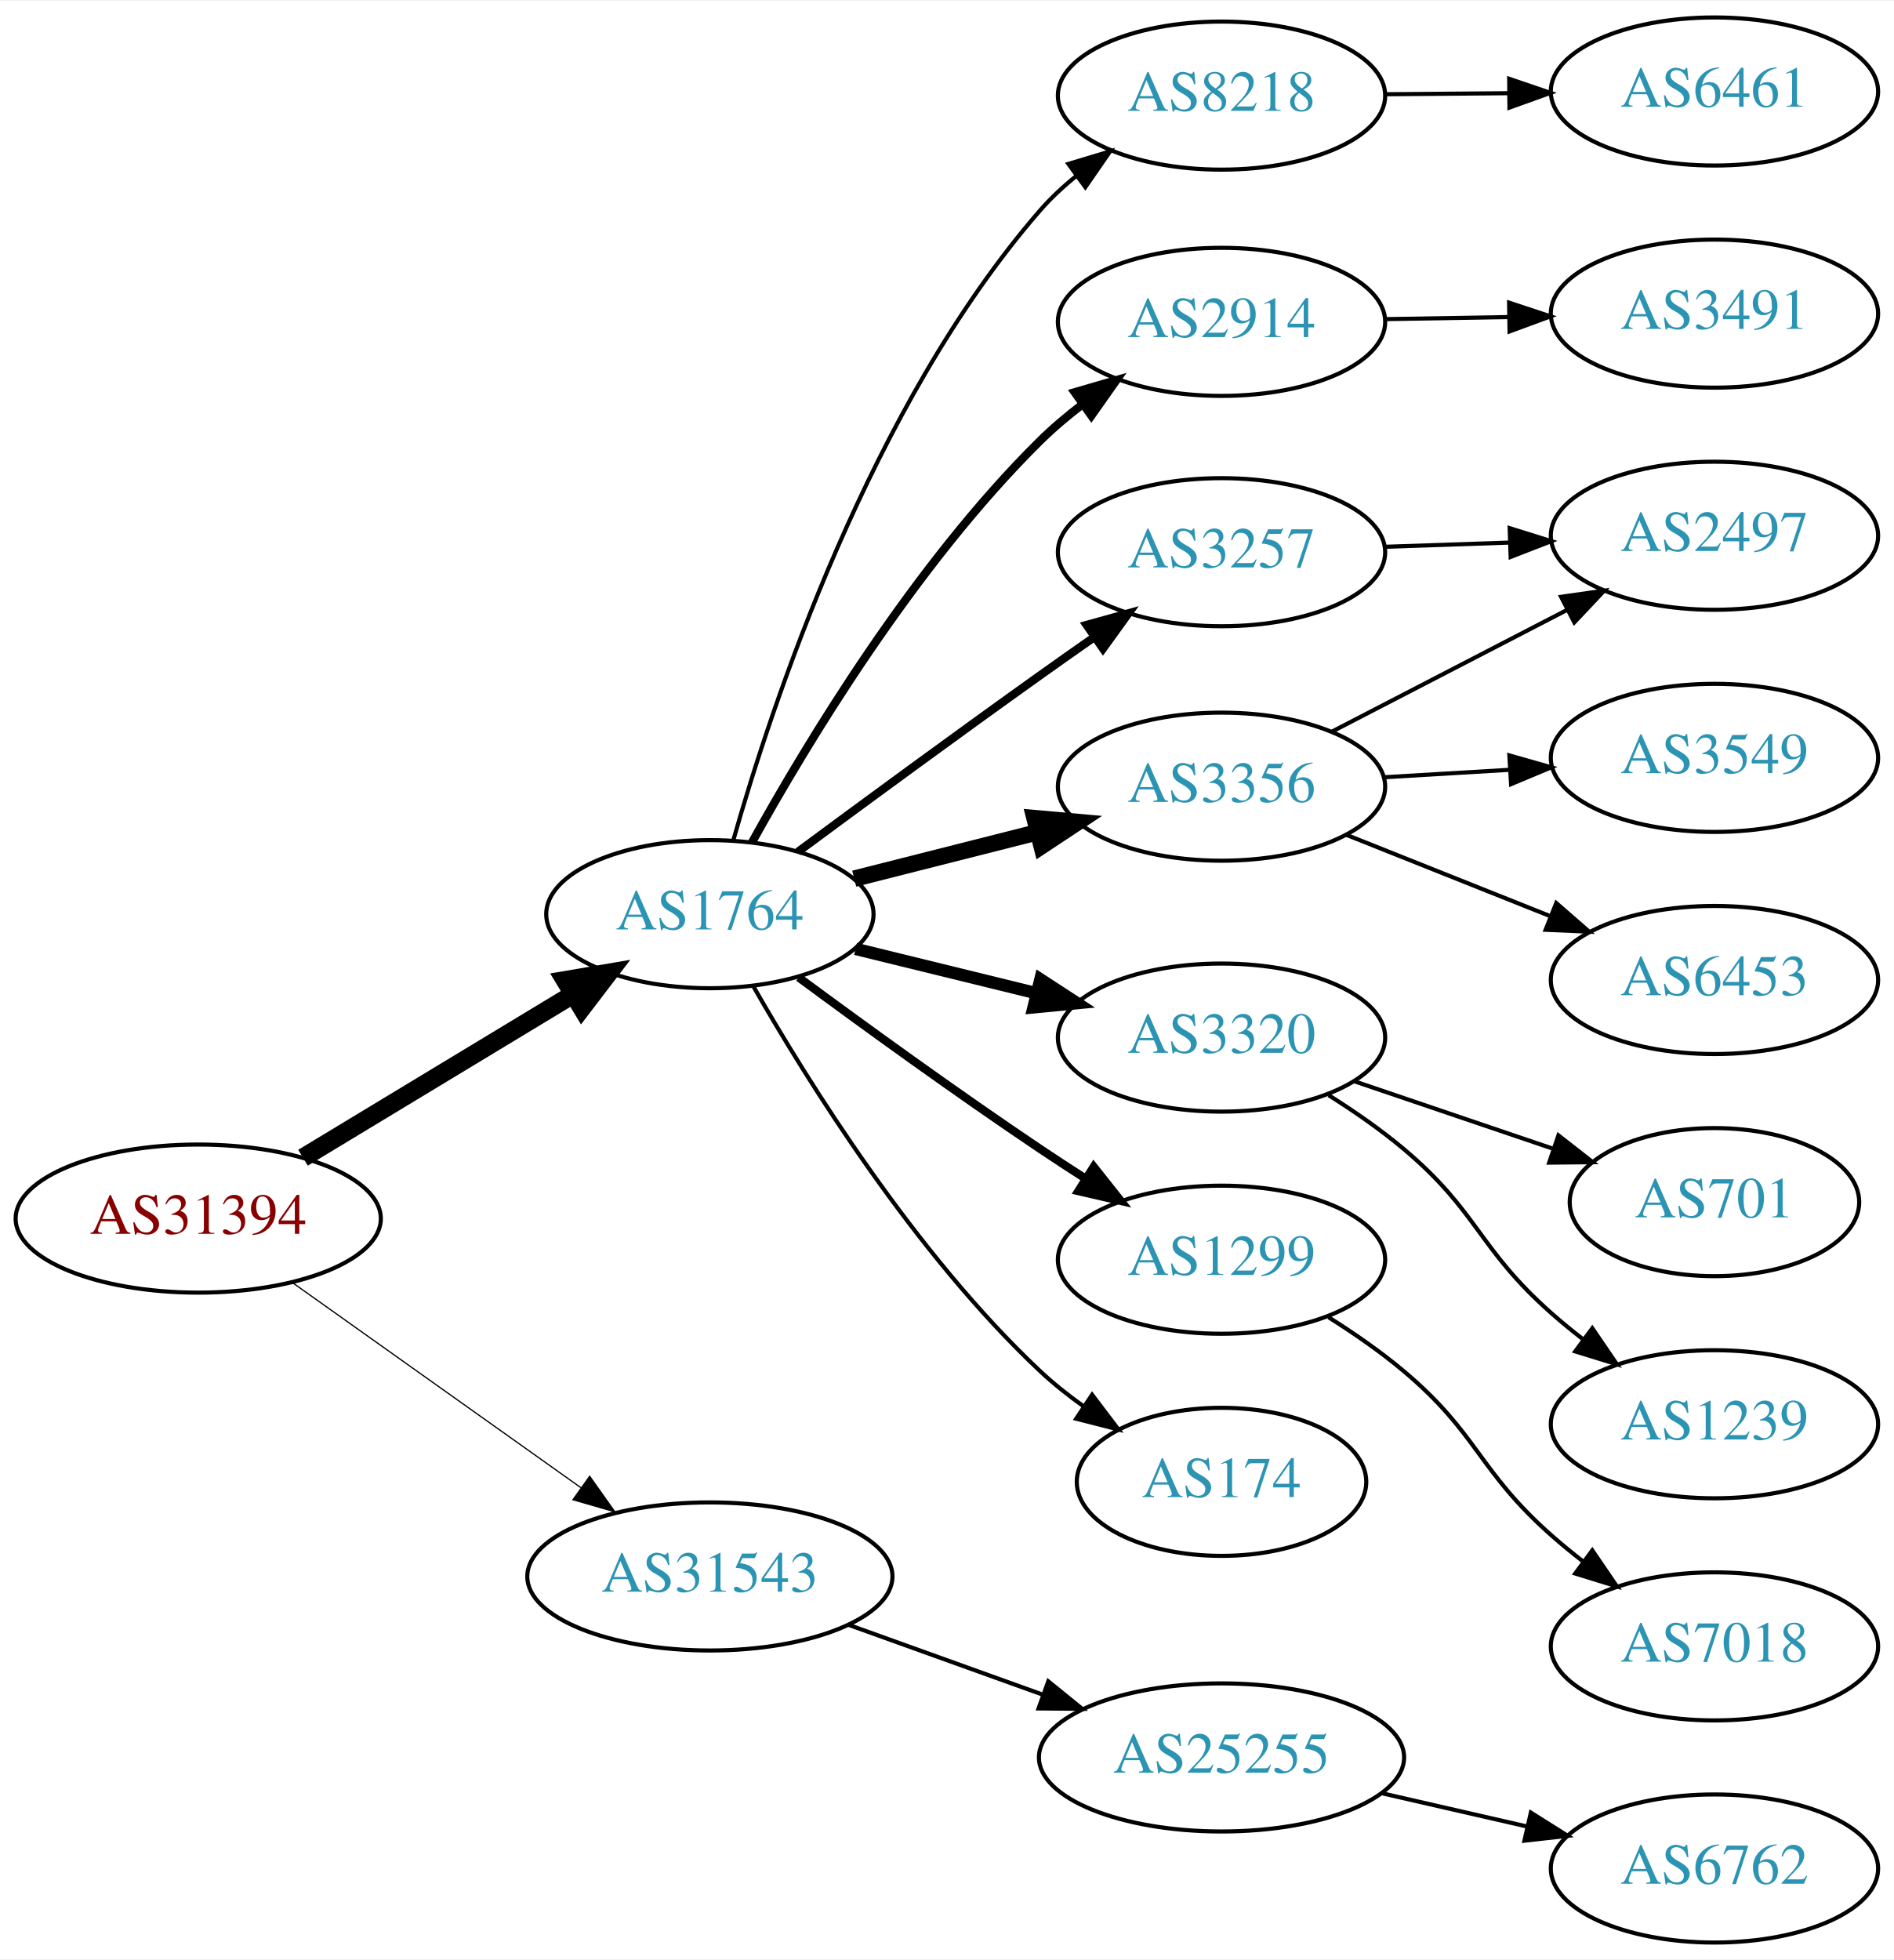
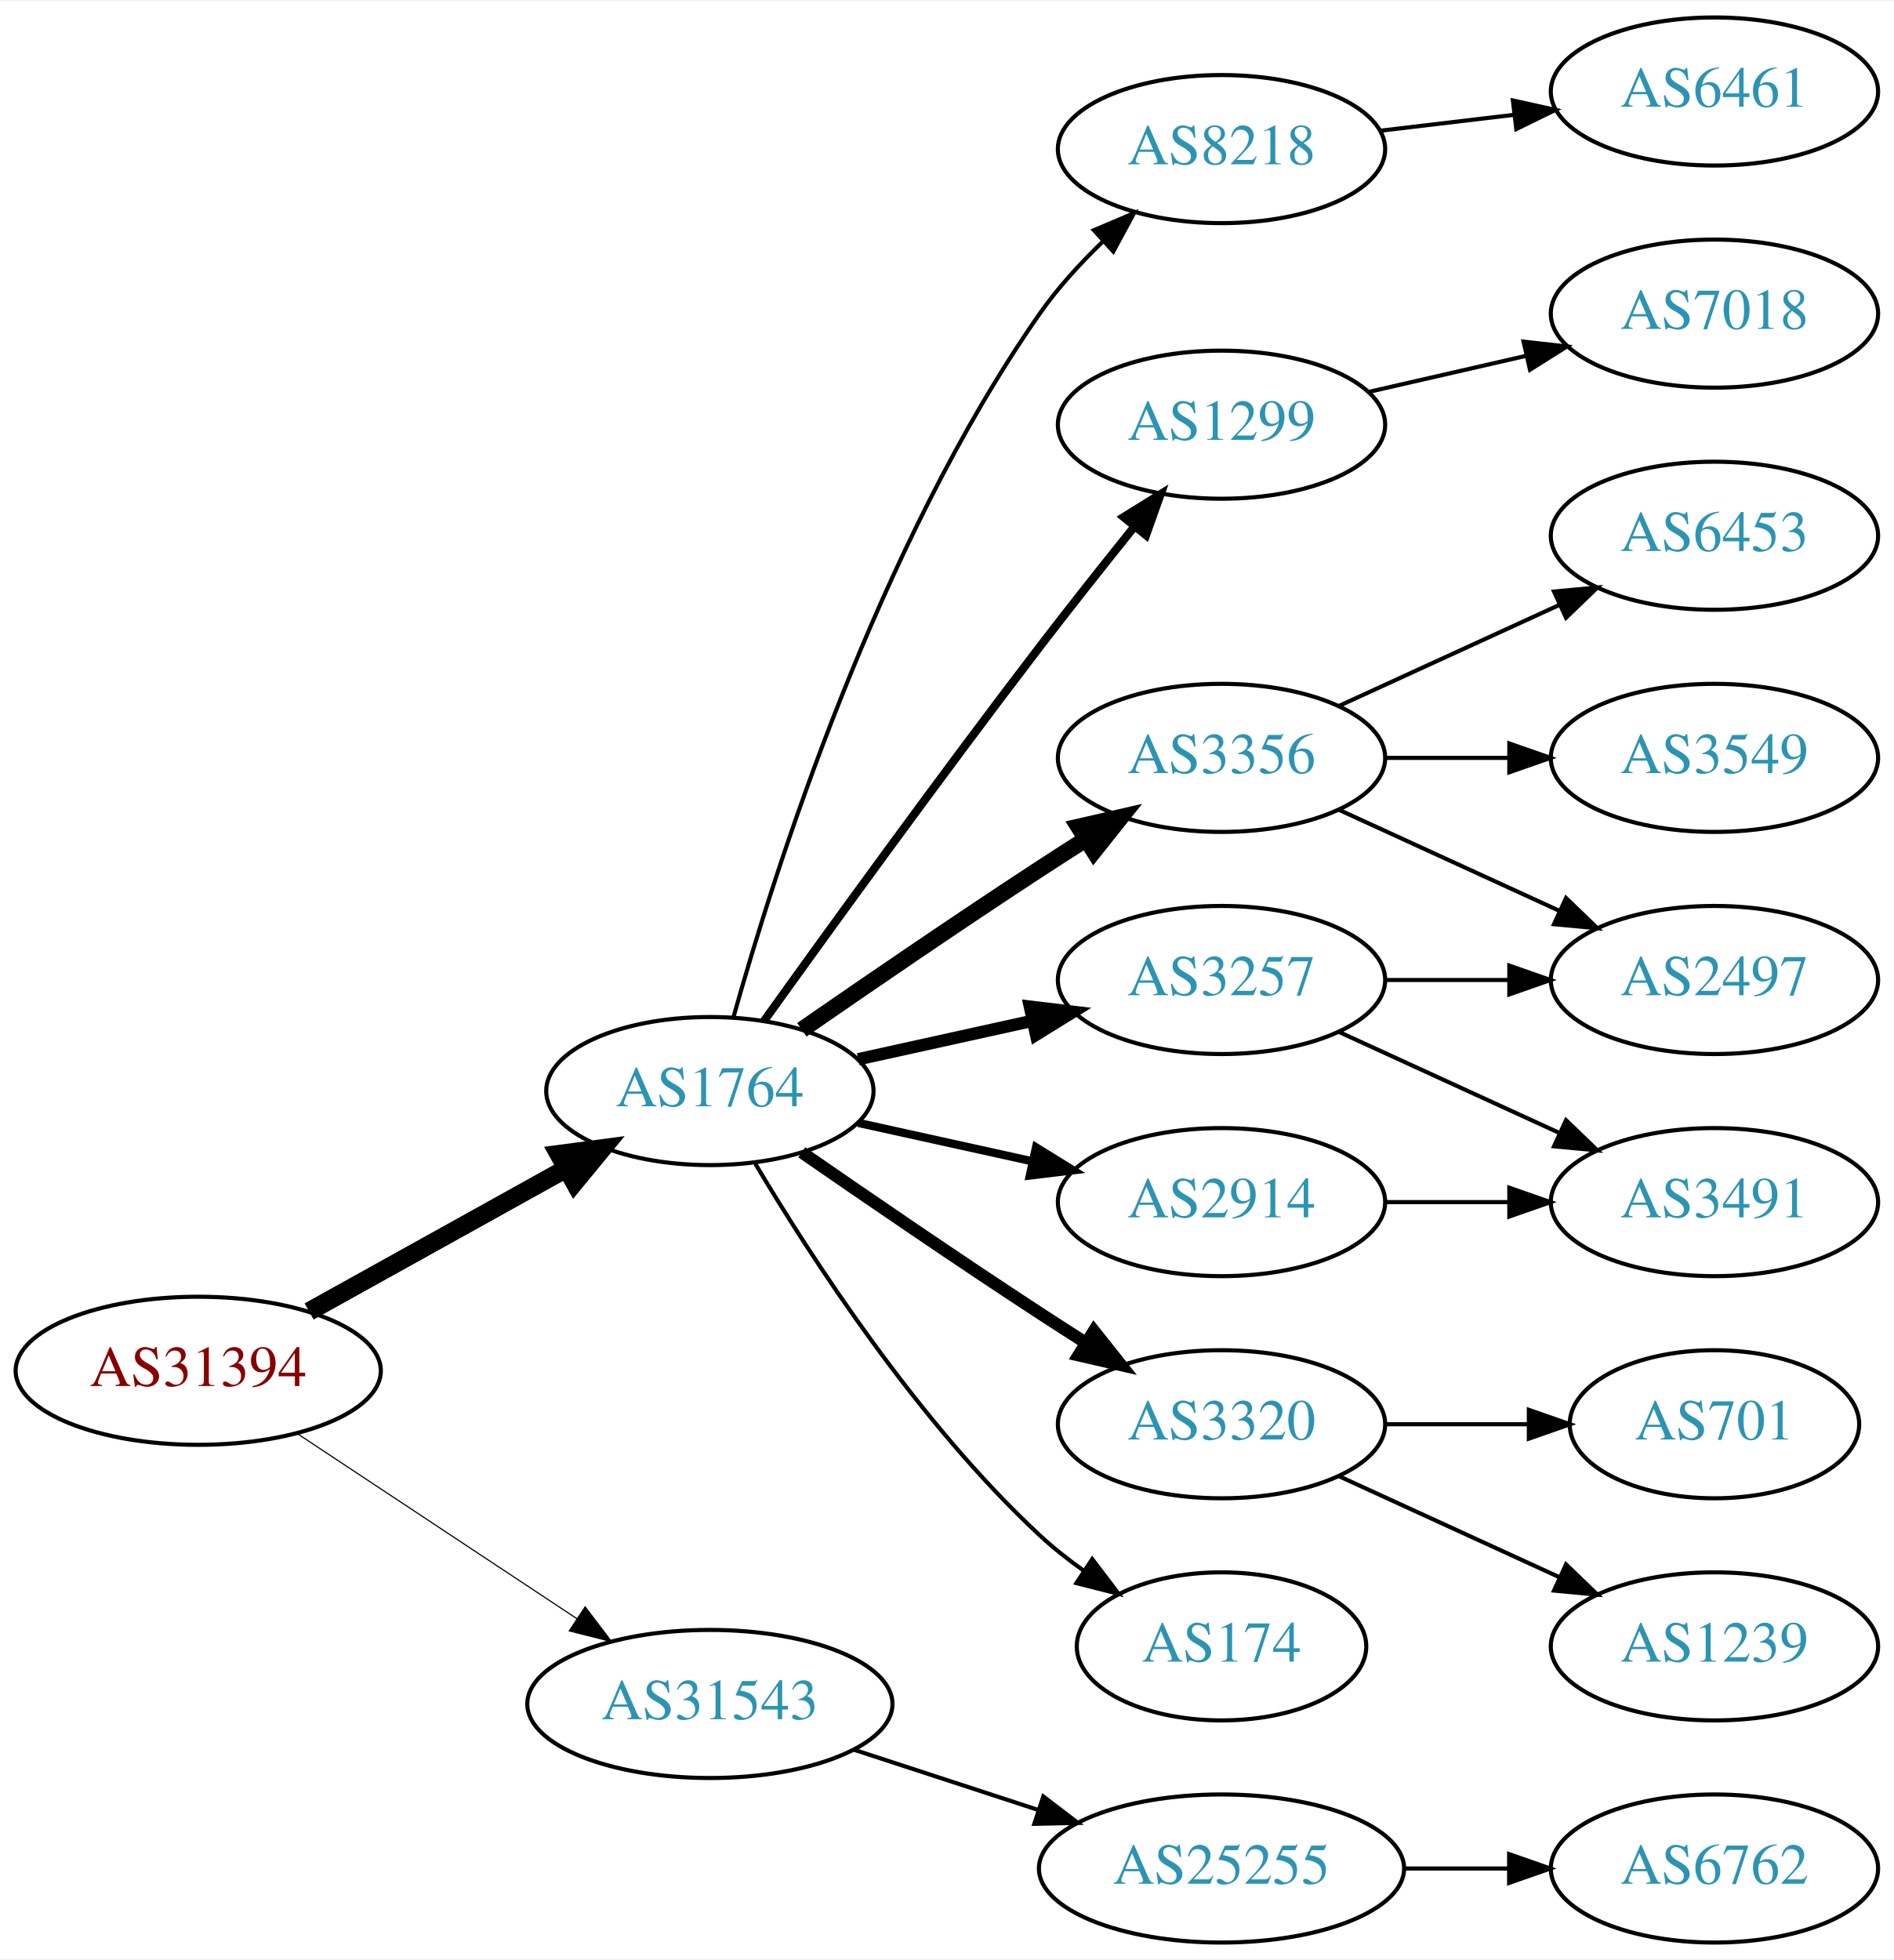
<svg xmlns="http://www.w3.org/2000/svg" xmlns:xlink="http://www.w3.org/1999/xlink" width="460pt" height="476pt" viewBox="0.00 0.00 460.47 476.00">
  <g id="graph0" class="graph" transform="scale(1 1) rotate(0) translate(4 472)">
    <polygon fill="white" stroke="none" points="-4,4 -4,-472 456.469,-472 456.469,4 -4,4" />
    <g id="node1" class="node">
      <g id="a_node1">
        <a xlink:href="/asn/31394" xlink:title="AS31394 ~ NEMOX-NET-AS [AT]">
-           <ellipse fill="#ffffff" stroke="black" cx="44.196" cy="-176" rx="44.393" ry="18" />
-           <text text-anchor="middle" x="44.196" y="-172.3" font-family="Times,serif" font-size="14.00" fill="#880000">AS31394</text>
+           <ellipse fill="#ffffff" stroke="black" cx="44.196" cy="-139" rx="44.393" ry="18" />
+           <text text-anchor="middle" x="44.196" y="-135.3" font-family="Times,serif" font-size="14.00" fill="#880000">AS31394</text>
        </a>
      </g>
    </g>
    <g id="node2" class="node">
      <g id="a_node2">
        <a xlink:href="/asn/1764" xlink:title="AS1764 ~ NEXTLAYER-AS [AT]">
-           <ellipse fill="#ffffff" stroke="black" cx="168.588" cy="-250" rx="39.794" ry="18" />
-           <text text-anchor="middle" x="168.588" y="-246.3" font-family="Times,serif" font-size="14.00" fill="#2c94b3">AS1764</text>
+           <ellipse fill="#ffffff" stroke="black" cx="168.588" cy="-207" rx="39.794" ry="18" />
+           <text text-anchor="middle" x="168.588" y="-203.3" font-family="Times,serif" font-size="14.00" fill="#2c94b3">AS1764</text>
        </a>
      </g>
    </g>
    <g id="edge1" class="edge">
-       <path fill="none" stroke="black" stroke-width="4.5" d="M69.67,-190.797C88.508,-202.187 114.713,-218.031 135.274,-230.462" />
-       <polygon fill="black" stroke="black" stroke-width="4.5" points="133.394,-233.927 143.989,-235.731 137.468,-227.188 133.394,-233.927" />
+       <path fill="none" stroke="black" stroke-width="4.5" d="M71.152,-153.421C89.325,-163.518 113.788,-177.109 133.527,-188.076" />
+       <polygon fill="black" stroke="black" stroke-width="4.5" points="131.853,-191.65 142.507,-193.065 135.677,-184.766 131.853,-191.65" />
    </g>
    <g id="node3" class="node">
      <g id="a_node3">
        <a xlink:href="/asn/31543" xlink:title="AS31543 ~ myNET gmbh [AT]">
-           <ellipse fill="#ffffff" stroke="black" cx="168.588" cy="-89" rx="44.393" ry="18" />
-           <text text-anchor="middle" x="168.588" y="-85.3" font-family="Times,serif" font-size="14.00" fill="#2c94b3">AS31543</text>
+           <ellipse fill="#ffffff" stroke="black" cx="168.588" cy="-58" rx="44.393" ry="18" />
+           <text text-anchor="middle" x="168.588" y="-54.3" font-family="Times,serif" font-size="14.00" fill="#2c94b3">AS31543</text>
        </a>
      </g>
    </g>
    <g id="edge2" class="edge">
-       <path fill="none" stroke="black" stroke-width="0.3" d="M67.077,-160.446C86.623,-146.553 115.448,-126.063 137.223,-110.584" />
-       <polygon fill="black" stroke="black" stroke-width="0.3" points="139.361,-113.359 145.484,-104.713 135.305,-107.654 139.361,-113.359" />
+       <path fill="none" stroke="black" stroke-width="0.281" d="M68.217,-123.765C87.449,-111.037 115.056,-92.766 136.294,-78.711" />
+       <polygon fill="black" stroke="black" stroke-width="0.281" points="138.263,-81.605 144.67,-73.167 134.4,-75.767 138.263,-81.605" />
    </g>
    <g id="node4" class="node">
      <g id="a_node4">
        <a xlink:href="/asn/8218" xlink:title="AS8218 ~ legacy Neotelecoms [FR]">
-           <ellipse fill="#ffffff" stroke="black" cx="292.98" cy="-449" rx="39.794" ry="18" />
-           <text text-anchor="middle" x="292.98" y="-445.3" font-family="Times,serif" font-size="14.00" fill="#2c94b3">AS8218</text>
+           <ellipse fill="#ffffff" stroke="black" cx="292.98" cy="-436" rx="39.794" ry="18" />
+           <text text-anchor="middle" x="292.98" y="-432.3" font-family="Times,serif" font-size="14.00" fill="#2c94b3">AS8218</text>
        </a>
      </g>
    </g>
    <g id="edge3" class="edge">
-       <path fill="none" stroke="black" d="M174.243,-267.823C183.652,-301.09 207.615,-373.556 248.784,-421 251.411,-424.027 254.443,-426.853 257.657,-429.455" />
-       <polygon fill="black" stroke="black" points="255.752,-432.397 265.897,-435.449 259.87,-426.736 255.752,-432.397" />
+       <path fill="none" stroke="black" d="M174.314,-224.935C184.144,-260.065 209.229,-339.441 248.784,-396 253.134,-402.219 258.594,-408.195 264.155,-413.547" />
+       <polygon fill="black" stroke="black" points="261.954,-416.277 271.705,-420.421 266.667,-411.1 261.954,-416.277" />
    </g>
    <g id="node5" class="node">
      <g id="a_node5">
-         <a xlink:href="/asn/2914" xlink:title="AS2914 ~ NTT America, Inc. [US]">
-           <ellipse fill="#ffffff" stroke="black" cx="292.98" cy="-394" rx="39.794" ry="18" />
-           <text text-anchor="middle" x="292.98" y="-390.3" font-family="Times,serif" font-size="14.00" fill="#2c94b3">AS2914</text>
+         <a xlink:href="/asn/1299" xlink:title="AS1299 ~ Telia Carrier [EU]">
+           <ellipse fill="#ffffff" stroke="black" cx="292.98" cy="-369" rx="39.794" ry="18" />
+           <text text-anchor="middle" x="292.98" y="-365.3" font-family="Times,serif" font-size="14.00" fill="#2c94b3">AS1299</text>
        </a>
      </g>
    </g>
    <g id="edge4" class="edge">
-       <path fill="none" stroke="black" stroke-width="2" d="M178.84,-267.479C192.089,-291.411 218.265,-334.84 248.784,-365 251.979,-368.157 255.561,-371.181 259.261,-374.006" />
-       <polygon fill="black" stroke="black" stroke-width="2" points="257.27,-376.884 267.443,-379.843 261.335,-371.186 257.27,-376.884" />
+       <path fill="none" stroke="black" stroke-width="2" d="M181.717,-223.999C197.074,-245.413 224.464,-283.253 248.784,-315 256.163,-324.632 264.448,-335.074 271.773,-344.187" />
+       <polygon fill="black" stroke="black" stroke-width="2" points="269.173,-346.537 278.178,-352.12 274.619,-342.14 269.173,-346.537" />
    </g>
    <g id="node6" class="node">
      <g id="a_node6">
        <a xlink:href="/asn/3356" xlink:title="AS3356 ~ Level 3 Parent, LLC [US]">
-           <ellipse fill="#ffffff" stroke="black" cx="292.98" cy="-281" rx="39.794" ry="18" />
-           <text text-anchor="middle" x="292.98" y="-277.3" font-family="Times,serif" font-size="14.00" fill="#2c94b3">AS3356</text>
+           <ellipse fill="#ffffff" stroke="black" cx="292.98" cy="-288" rx="39.794" ry="18" />
+           <text text-anchor="middle" x="292.98" y="-284.3" font-family="Times,serif" font-size="14.00" fill="#2c94b3">AS3356</text>
        </a>
      </g>
    </g>
    <g id="edge5" class="edge">
-       <path fill="none" stroke="black" stroke-width="4" d="M203.681,-258.635C217.474,-262.129 233.569,-266.205 248.211,-269.914" />
-       <polygon fill="black" stroke="black" stroke-width="4" points="247.517,-273.349 258.07,-272.411 249.236,-266.563 247.517,-273.349" />
+       <path fill="none" stroke="black" stroke-width="4" d="M190.945,-221.901C206.796,-232.877 228.999,-248.079 248.784,-261 252.366,-263.339 256.137,-265.759 259.897,-268.144" />
+       <polygon fill="black" stroke="black" stroke-width="4" points="258.23,-271.231 268.558,-273.596 261.959,-265.307 258.23,-271.231" />
    </g>
    <g id="node7" class="node">
      <g id="a_node7">
-         <a xlink:href="/asn/3320" xlink:title="AS3320 ~ DTAG [DE]">
-           <ellipse fill="#ffffff" stroke="black" cx="292.98" cy="-220" rx="39.794" ry="18" />
-           <text text-anchor="middle" x="292.98" y="-216.3" font-family="Times,serif" font-size="14.00" fill="#2c94b3">AS3320</text>
+         <a xlink:href="/asn/3257" xlink:title="AS3257 ~ GTT [DE]">
+           <ellipse fill="#ffffff" stroke="black" cx="292.98" cy="-234" rx="39.794" ry="18" />
+           <text text-anchor="middle" x="292.98" y="-230.3" font-family="Times,serif" font-size="14.00" fill="#2c94b3">AS3257</text>
        </a>
      </g>
    </g>
    <g id="edge6" class="edge">
-       <path fill="none" stroke="black" stroke-width="3" d="M204.007,-241.563C217.679,-238.212 233.573,-234.316 248.06,-230.765" />
-       <polygon fill="black" stroke="black" stroke-width="3" points="248.941,-234.153 257.82,-228.373 247.274,-227.355 248.941,-234.153" />
+       <path fill="none" stroke="black" stroke-width="3" d="M204.661,-214.737C217.848,-217.646 233.028,-220.995 246.994,-224.076" />
+       <polygon fill="black" stroke="black" stroke-width="3" points="246.383,-227.525 256.903,-226.262 247.891,-220.69 246.383,-227.525" />
    </g>
    <g id="node8" class="node">
      <g id="a_node8">
-         <a xlink:href="/asn/1299" xlink:title="AS1299 ~ Telia Carrier [EU]">
-           <ellipse fill="#ffffff" stroke="black" cx="292.98" cy="-166" rx="39.794" ry="18" />
-           <text text-anchor="middle" x="292.98" y="-162.3" font-family="Times,serif" font-size="14.00" fill="#2c94b3">AS1299</text>
+         <a xlink:href="/asn/2914" xlink:title="AS2914 ~ NTT America, Inc. [US]">
+           <ellipse fill="#ffffff" stroke="black" cx="292.98" cy="-180" rx="39.794" ry="18" />
+           <text text-anchor="middle" x="292.98" y="-176.3" font-family="Times,serif" font-size="14.00" fill="#2c94b3">AS2914</text>
        </a>
      </g>
    </g>
    <g id="edge7" class="edge">
-       <path fill="none" stroke="black" stroke-width="2" d="M190.171,-234.624C206.005,-222.933 228.531,-206.597 248.784,-193 252.336,-190.615 256.088,-188.168 259.838,-185.766" />
-       <polygon fill="black" stroke="black" stroke-width="2" points="261.905,-188.6 268.487,-180.298 258.165,-182.683 261.905,-188.6" />
+       <path fill="none" stroke="black" stroke-width="2" d="M204.661,-199.263C217.848,-196.354 233.028,-193.005 246.994,-189.924" />
+       <polygon fill="black" stroke="black" stroke-width="2" points="247.891,-193.31 256.903,-187.738 246.383,-186.475 247.891,-193.31" />
    </g>
    <g id="node9" class="node">
      <g id="a_node9">
-         <a xlink:href="/asn/3257" xlink:title="AS3257 ~ GTT [DE]">
-           <ellipse fill="#ffffff" stroke="black" cx="292.98" cy="-338" rx="39.794" ry="18" />
-           <text text-anchor="middle" x="292.98" y="-334.3" font-family="Times,serif" font-size="14.00" fill="#2c94b3">AS3257</text>
+         <a xlink:href="/asn/3320" xlink:title="AS3320 ~ DTAG [DE]">
+           <ellipse fill="#ffffff" stroke="black" cx="292.98" cy="-126" rx="39.794" ry="18" />
+           <text text-anchor="middle" x="292.98" y="-122.3" font-family="Times,serif" font-size="14.00" fill="#2c94b3">AS3320</text>
        </a>
      </g>
    </g>
    <g id="edge8" class="edge">
-       <path fill="none" stroke="black" stroke-width="2" d="M189.997,-265.163C205.931,-276.949 228.666,-293.651 248.784,-308 253.042,-311.037 257.557,-314.217 262.001,-317.324" />
-       <polygon fill="black" stroke="black" stroke-width="2" points="260.167,-320.311 270.374,-323.151 264.166,-314.566 260.167,-320.311" />
+       <path fill="none" stroke="black" stroke-width="3" d="M190.945,-192.099C206.796,-181.123 228.999,-165.921 248.784,-153 252.366,-150.661 256.137,-148.241 259.897,-145.856" />
+       <polygon fill="black" stroke="black" stroke-width="3" points="261.959,-148.693 268.558,-140.404 258.23,-142.769 261.959,-148.693" />
    </g>
    <g id="node10" class="node">
      <g id="a_node10">
        <a xlink:href="/asn/174" xlink:title="AS174 ~ Cogent Communications [US]">
-           <ellipse fill="#ffffff" stroke="black" cx="292.98" cy="-112" rx="35.194" ry="18" />
-           <text text-anchor="middle" x="292.98" y="-108.3" font-family="Times,serif" font-size="14.00" fill="#2c94b3">AS174</text>
+           <ellipse fill="#ffffff" stroke="black" cx="292.98" cy="-72" rx="35.194" ry="18" />
+           <text text-anchor="middle" x="292.98" y="-68.3" font-family="Times,serif" font-size="14.00" fill="#2c94b3">AS174</text>
        </a>
      </g>
    </g>
    <g id="edge9" class="edge">
-       <path fill="none" stroke="black" d="M179.066,-232.619C192.385,-209.307 218.437,-167.548 248.784,-139 252.061,-135.917 255.742,-132.993 259.536,-130.287" />
-       <polygon fill="black" stroke="black" points="261.512,-133.176 267.912,-124.733 257.643,-127.343 261.512,-133.176" />
+       <path fill="none" stroke="black" d="M179.634,-189.329C193.205,-166.528 219.137,-126.528 248.784,-99 252.081,-95.939 255.774,-93.028 259.575,-90.328" />
+       <polygon fill="black" stroke="black" points="261.549,-93.219 267.956,-84.78 257.686,-87.381 261.549,-93.219" />
    </g>
    <g id="node19" class="node">
      <g id="a_node19">
        <a xlink:href="/asn/25255" xlink:title="AS25255 ~ ==&gt; TELE2 AUSTRIA &lt;== [AT]">
-           <ellipse fill="#ffffff" stroke="black" cx="292.98" cy="-45" rx="44.393" ry="18" />
-           <text text-anchor="middle" x="292.98" y="-41.3" font-family="Times,serif" font-size="14.00" fill="#2c94b3">AS25255</text>
-         </a>
-       </g>
-     </g>
-     <g id="edge19" class="edge">
-       <path fill="none" stroke="black" d="M202.387,-77.209C216.792,-72.03 233.895,-65.882 249.277,-60.352" />
-       <polygon fill="black" stroke="black" points="250.865,-63.501 259.091,-56.824 248.497,-56.913 250.865,-63.501" />
+           <ellipse fill="#ffffff" stroke="black" cx="292.98" cy="-18" rx="44.393" ry="18" />
+           <text text-anchor="middle" x="292.98" y="-14.3" font-family="Times,serif" font-size="14.00" fill="#2c94b3">AS25255</text>
+         </a>
+       </g>
+     </g>
+     <g id="edge20" class="edge">
+       <path fill="none" stroke="black" d="M203.681,-46.858C217.474,-42.35 233.569,-37.09 248.211,-32.305" />
+       <polygon fill="black" stroke="black" points="249.652,-35.516 258.07,-29.082 247.478,-28.862 249.652,-35.516" />
    </g>
    <g id="node11" class="node">
      <g id="a_node11">
        <a xlink:href="/asn/6461" xlink:title="AS6461 ~ Zayo Bandwidth [US]">
          <ellipse fill="#ffffff" stroke="black" cx="412.823" cy="-450" rx="39.794" ry="18" />
          <text text-anchor="middle" x="412.823" y="-446.3" font-family="Times,serif" font-size="14.00" fill="#2c94b3">AS6461</text>
        </a>
      </g>
    </g>
    <g id="edge10" class="edge">
-       <path fill="none" stroke="black" d="M332.893,-449.33C342.446,-449.411 352.796,-449.499 362.759,-449.584" />
-       <polygon fill="black" stroke="black" points="362.922,-453.085 372.951,-449.67 362.981,-446.085 362.922,-453.085" />
-     </g>
-     <g id="node18" class="node">
-       <g id="a_node18">
-         <a xlink:href="/asn/3491" xlink:title="AS3491 ~ PCCW Global, Inc. [US]">
-           <ellipse fill="#ffffff" stroke="black" cx="412.823" cy="-396" rx="39.794" ry="18" />
-           <text text-anchor="middle" x="412.823" y="-392.3" font-family="Times,serif" font-size="14.00" fill="#2c94b3">AS3491</text>
-         </a>
-       </g>
-     </g>
-     <g id="edge17" class="edge">
-       <path fill="none" stroke="black" d="M332.893,-394.66C342.446,-394.823 352.796,-394.998 362.759,-395.167" />
-       <polygon fill="black" stroke="black" points="362.893,-398.67 372.951,-395.34 363.012,-391.671 362.893,-398.67" />
+       <path fill="none" stroke="black" d="M331.591,-440.468C341.902,-441.693 353.219,-443.038 364.019,-444.321" />
+       <polygon fill="black" stroke="black" points="363.823,-447.822 374.166,-445.526 364.649,-440.871 363.823,-447.822" />
    </g>
    <g id="node12" class="node">
      <g id="a_node12">
+         <a xlink:href="/asn/7018" xlink:title="AS7018 ~ AT&amp;T Services, Inc. [US]">
+           <ellipse fill="#ffffff" stroke="black" cx="412.823" cy="-396" rx="39.794" ry="18" />
+           <text text-anchor="middle" x="412.823" y="-392.3" font-family="Times,serif" font-size="14.00" fill="#2c94b3">AS7018</text>
+         </a>
+       </g>
+     </g>
+     <g id="edge11" class="edge">
+       <path fill="none" stroke="black" d="M328.7,-376.955C340.7,-379.704 354.32,-382.825 367.013,-385.733" />
+       <polygon fill="black" stroke="black" points="366.415,-389.187 376.945,-388.009 367.979,-382.364 366.415,-389.187" />
+     </g>
+     <g id="node14" class="node">
+       <g id="a_node14">
        <a xlink:href="/asn/2497" xlink:title="AS2497 ~ Internet Initiative Japan Inc. [JP]">
+           <ellipse fill="#ffffff" stroke="black" cx="412.823" cy="-234" rx="39.794" ry="18" />
+           <text text-anchor="middle" x="412.823" y="-230.3" font-family="Times,serif" font-size="14.00" fill="#2c94b3">AS2497</text>
+         </a>
+       </g>
+     </g>
+     <g id="edge15" class="edge">
+       <path fill="none" stroke="black" d="M321.609,-275.339C337.566,-268.027 357.837,-258.739 375.119,-250.819" />
+       <polygon fill="black" stroke="black" points="376.734,-253.929 384.367,-246.581 373.818,-247.565 376.734,-253.929" />
+     </g>
+     <g id="node15" class="node">
+       <g id="a_node15">
+         <a xlink:href="/asn/6453" xlink:title="AS6453 ~ TATA COMMUNICATIONS (AMERICA) INC [US]">
          <ellipse fill="#ffffff" stroke="black" cx="412.823" cy="-342" rx="39.794" ry="18" />
-           <text text-anchor="middle" x="412.823" y="-338.3" font-family="Times,serif" font-size="14.00" fill="#2c94b3">AS2497</text>
-         </a>
-       </g>
-     </g>
-     <g id="edge11" class="edge">
-       <path fill="none" stroke="black" d="M319.841,-294.387C336.65,-303.087 358.765,-314.535 377.098,-324.025" />
-       <polygon fill="black" stroke="black" points="375.533,-327.156 386.022,-328.645 378.75,-320.939 375.533,-327.156" />
-     </g>
-     <g id="node13" class="node">
-       <g id="a_node13">
+           <text text-anchor="middle" x="412.823" y="-338.3" font-family="Times,serif" font-size="14.00" fill="#2c94b3">AS6453</text>
+         </a>
+       </g>
+     </g>
+     <g id="edge14" class="edge">
+       <path fill="none" stroke="black" d="M321.609,-300.661C337.566,-307.973 357.837,-317.261 375.119,-325.181" />
+       <polygon fill="black" stroke="black" points="373.818,-328.435 384.367,-329.419 376.734,-322.071 373.818,-328.435" />
+     </g>
+     <g id="node16" class="node">
+       <g id="a_node16">
        <a xlink:href="/asn/3549" xlink:title="AS3549 ~ Level 3 Parent, LLC [US]">
          <ellipse fill="#ffffff" stroke="black" cx="412.823" cy="-288" rx="39.794" ry="18" />
          <text text-anchor="middle" x="412.823" y="-284.3" font-family="Times,serif" font-size="14.00" fill="#2c94b3">AS3549</text>
        </a>
      </g>
    </g>
+     <g id="edge16" class="edge">
+       <path fill="none" stroke="black" d="M332.893,-288C342.446,-288 352.796,-288 362.759,-288" />
+       <polygon fill="black" stroke="black" points="362.951,-291.5 372.951,-288 362.951,-284.5 362.951,-291.5" />
+     </g>
+     <g id="node13" class="node">
+       <g id="a_node13">
+         <a xlink:href="/asn/3491" xlink:title="AS3491 ~ PCCW Global, Inc. [US]">
+           <ellipse fill="#ffffff" stroke="black" cx="412.823" cy="-180" rx="39.794" ry="18" />
+           <text text-anchor="middle" x="412.823" y="-176.3" font-family="Times,serif" font-size="14.00" fill="#2c94b3">AS3491</text>
+         </a>
+       </g>
+     </g>
    <g id="edge12" class="edge">
-       <path fill="none" stroke="black" d="M332.566,-283.292C342.333,-283.872 352.949,-284.503 363.144,-285.108" />
-       <polygon fill="black" stroke="black" points="362.96,-288.604 373.15,-285.703 363.375,-281.616 362.96,-288.604" />
-     </g>
-     <g id="node14" class="node">
-       <g id="a_node14">
-         <a xlink:href="/asn/6453" xlink:title="AS6453 ~ TATA COMMUNICATIONS (AMERICA) INC [US]">
-           <ellipse fill="#ffffff" stroke="black" cx="412.823" cy="-234" rx="39.794" ry="18" />
-           <text text-anchor="middle" x="412.823" y="-230.3" font-family="Times,serif" font-size="14.00" fill="#2c94b3">AS6453</text>
-         </a>
-       </g>
+       <path fill="none" stroke="black" d="M321.609,-221.339C337.566,-214.027 357.837,-204.739 375.119,-196.819" />
+       <polygon fill="black" stroke="black" points="376.734,-199.929 384.367,-192.581 373.818,-193.565 376.734,-199.929" />
    </g>
    <g id="edge13" class="edge">
-       <path fill="none" stroke="black" d="M323.413,-269.261C338.317,-263.317 356.613,-256.02 372.686,-249.609" />
-       <polygon fill="black" stroke="black" points="374.365,-252.708 382.357,-245.752 371.772,-246.206 374.365,-252.708" />
-     </g>
-     <g id="node15" class="node">
-       <g id="a_node15">
-         <a xlink:href="/asn/701" xlink:title="AS701 ~ UUNET [US]">
-           <ellipse fill="#ffffff" stroke="black" cx="412.823" cy="-180" rx="35.194" ry="18" />
-           <text text-anchor="middle" x="412.823" y="-176.3" font-family="Times,serif" font-size="14.00" fill="#2c94b3">AS701</text>
-         </a>
-       </g>
-     </g>
-     <g id="edge14" class="edge">
-       <path fill="none" stroke="black" d="M325.251,-209.386C340.017,-204.373 357.78,-198.344 373.363,-193.055" />
-       <polygon fill="black" stroke="black" points="374.891,-196.232 383.235,-189.704 372.641,-189.604 374.891,-196.232" />
-     </g>
-     <g id="node16" class="node">
-       <g id="a_node16">
-         <a xlink:href="/asn/1239" xlink:title="AS1239 ~ Sprint [US]">
-           <ellipse fill="#ffffff" stroke="black" cx="412.823" cy="-126" rx="39.794" ry="18" />
-           <text text-anchor="middle" x="412.823" y="-122.3" font-family="Times,serif" font-size="14.00" fill="#2c94b3">AS1239</text>
-         </a>
-       </g>
-     </g>
-     <g id="edge15" class="edge">
-       <path fill="none" stroke="black" d="M319.022,-205.998C325.194,-202.108 331.622,-197.662 337.176,-193 355.496,-177.623 355.257,-168.841 373.176,-153 375.629,-150.832 378.259,-148.682 380.951,-146.597" />
-       <polygon fill="black" stroke="black" points="383.127,-149.342 389.096,-140.589 378.971,-143.709 383.127,-149.342" />
+       <path fill="none" stroke="black" d="M332.893,-234C342.446,-234 352.796,-234 362.759,-234" />
+       <polygon fill="black" stroke="black" points="362.951,-237.5 372.951,-234 362.951,-230.5 362.951,-237.5" />
+     </g>
+     <g id="edge19" class="edge">
+       <path fill="none" stroke="black" d="M332.893,-180C342.446,-180 352.796,-180 362.759,-180" />
+       <polygon fill="black" stroke="black" points="362.951,-183.5 372.951,-180 362.951,-176.5 362.951,-183.5" />
    </g>
    <g id="node17" class="node">
      <g id="a_node17">
-         <a xlink:href="/asn/7018" xlink:title="AS7018 ~ AT&amp;T Services, Inc. [US]">
+         <a xlink:href="/asn/701" xlink:title="AS701 ~ UUNET [US]">
+           <ellipse fill="#ffffff" stroke="black" cx="412.823" cy="-126" rx="35.194" ry="18" />
+           <text text-anchor="middle" x="412.823" y="-122.3" font-family="Times,serif" font-size="14.00" fill="#2c94b3">AS701</text>
+         </a>
+       </g>
+     </g>
+     <g id="edge17" class="edge">
+       <path fill="none" stroke="black" d="M332.893,-126C343.98,-126 356.139,-126 367.522,-126" />
+       <polygon fill="black" stroke="black" points="367.703,-129.5 377.703,-126 367.703,-122.5 367.703,-129.5" />
+     </g>
+     <g id="node18" class="node">
+       <g id="a_node18">
+         <a xlink:href="/asn/1239" xlink:title="AS1239 ~ Sprint [US]">
          <ellipse fill="#ffffff" stroke="black" cx="412.823" cy="-72" rx="39.794" ry="18" />
-           <text text-anchor="middle" x="412.823" y="-68.3" font-family="Times,serif" font-size="14.00" fill="#2c94b3">AS7018</text>
-         </a>
-       </g>
-     </g>
-     <g id="edge16" class="edge">
-       <path fill="none" stroke="black" d="M319.022,-151.998C325.194,-148.108 331.622,-143.662 337.176,-139 355.496,-123.623 355.257,-114.841 373.176,-99 375.629,-96.832 378.259,-94.682 380.951,-92.597" />
-       <polygon fill="black" stroke="black" points="383.127,-95.342 389.096,-86.589 378.971,-89.709 383.127,-95.342" />
+           <text text-anchor="middle" x="412.823" y="-68.3" font-family="Times,serif" font-size="14.00" fill="#2c94b3">AS1239</text>
+         </a>
+       </g>
    </g>
    <g id="edge18" class="edge">
-       <path fill="none" stroke="black" d="M332.566,-339.31C342.333,-339.641 352.949,-340.002 363.144,-340.348" />
-       <polygon fill="black" stroke="black" points="363.037,-343.846 373.15,-340.687 363.275,-336.85 363.037,-343.846" />
+       <path fill="none" stroke="black" d="M321.609,-113.339C337.566,-106.027 357.837,-96.739 375.119,-88.819" />
+       <polygon fill="black" stroke="black" points="376.734,-91.929 384.367,-84.581 373.818,-85.565 376.734,-91.929" />
    </g>
    <g id="node20" class="node">
      <g id="a_node20">
        <a xlink:href="/asn/6762" xlink:title="AS6762 ~ TELECOM ITALIA SPARKLE S.p.A. [IT]">
          <ellipse fill="#ffffff" stroke="black" cx="412.823" cy="-18" rx="39.794" ry="18" />
          <text text-anchor="middle" x="412.823" y="-14.3" font-family="Times,serif" font-size="14.00" fill="#2c94b3">AS6762</text>
        </a>
      </g>
    </g>
-     <g id="edge20" class="edge">
-       <path fill="none" stroke="black" d="M331.915,-36.308C343.156,-33.733 355.568,-30.889 367.192,-28.226" />
-       <polygon fill="black" stroke="black" points="368.188,-31.588 377.153,-25.944 366.624,-24.765 368.188,-31.588" />
+     <g id="edge21" class="edge">
+       <path fill="none" stroke="black" d="M337.191,-18C345.504,-18 354.267,-18 362.749,-18" />
+       <polygon fill="black" stroke="black" points="362.908,-21.5 372.908,-18 362.908,-14.5 362.908,-21.5" />
    </g>
  </g>
</svg>
